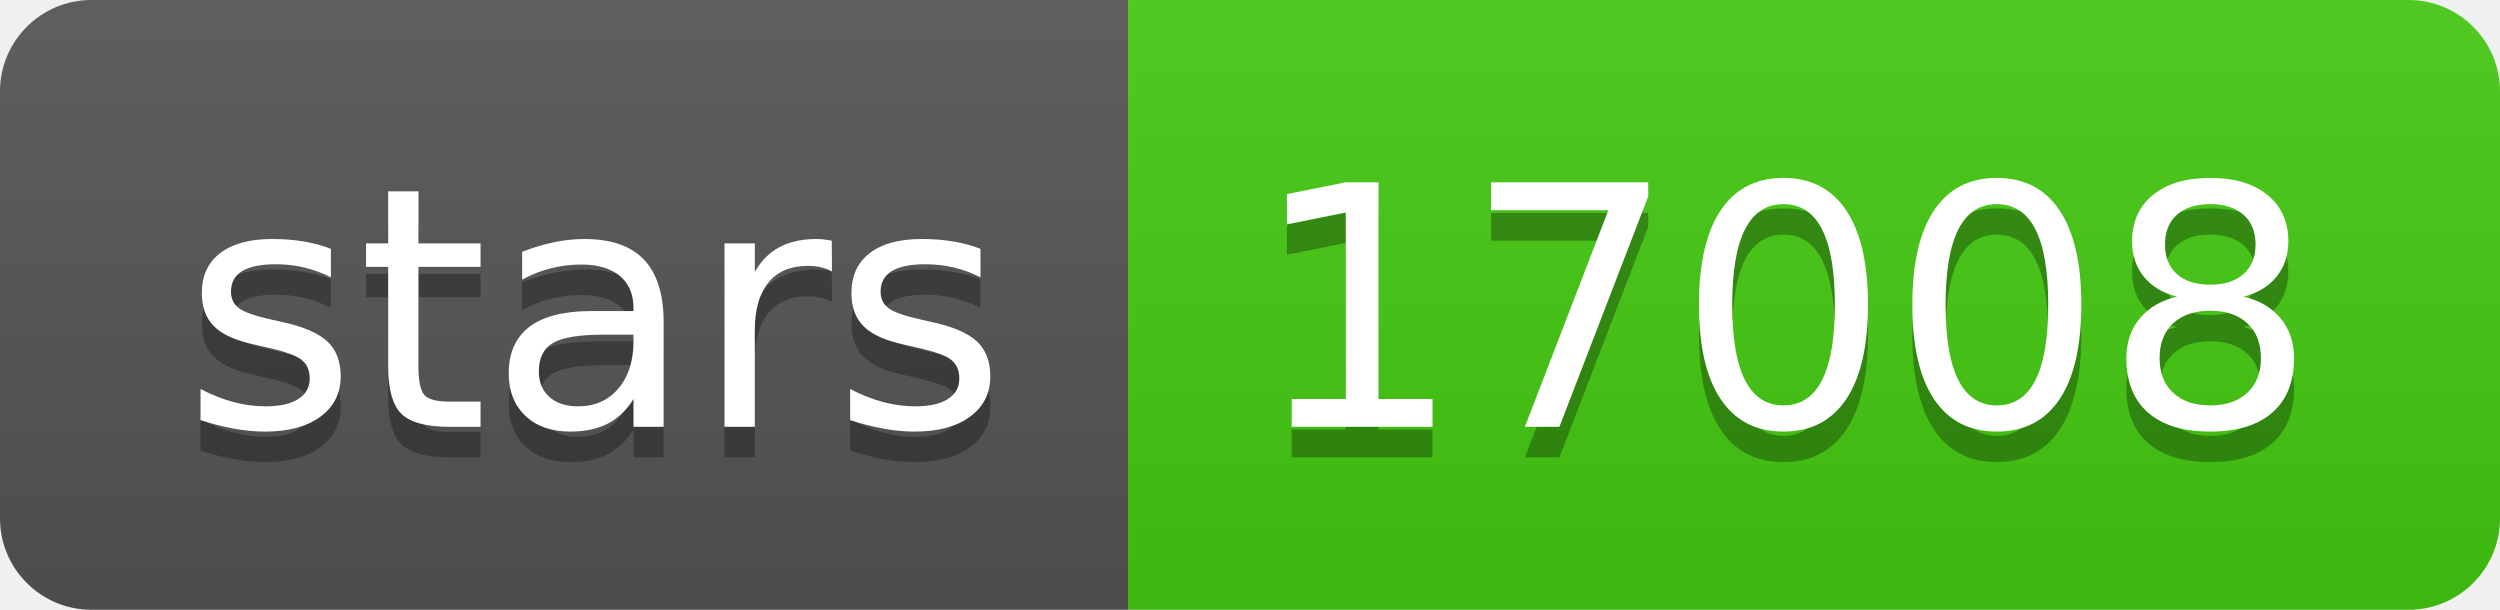
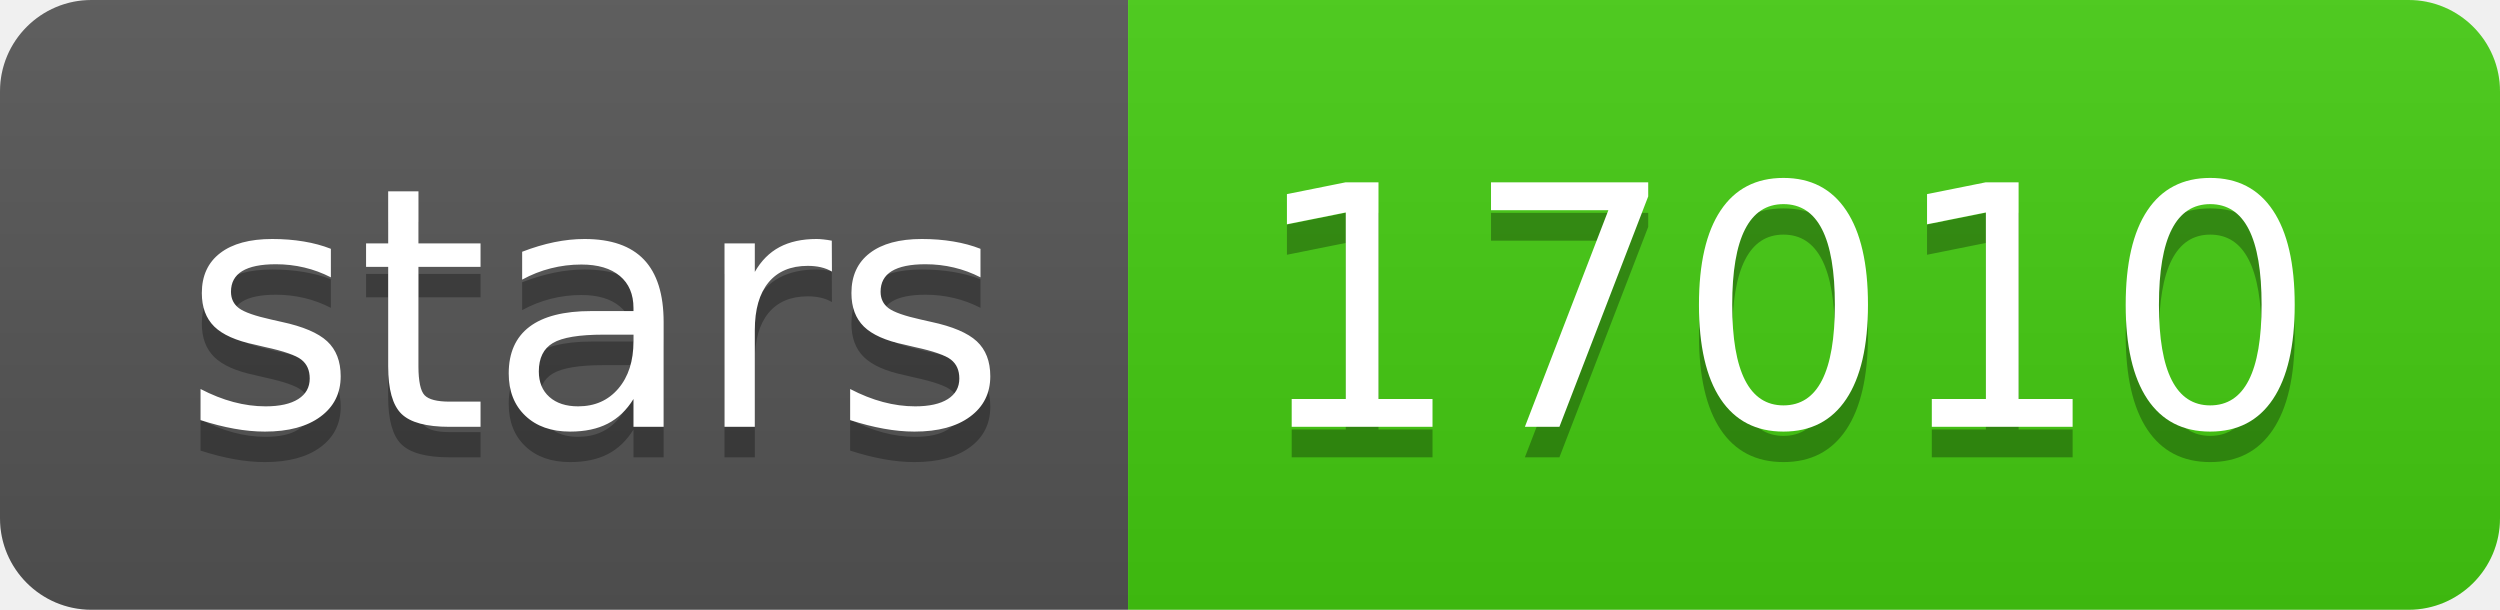
- <svg xmlns="http://www.w3.org/2000/svg" width="82" height="20" role="img" aria-label="stars: 17008">
+ <svg xmlns="http://www.w3.org/2000/svg" width="82" height="20" role="img" aria-label="stars: 17010">
  <linearGradient id="s" x2="0" y2="100%">
    <stop offset="0" stop-color="#bbb" stop-opacity=".1" />
    <stop offset="1" stop-opacity=".1" />
  </linearGradient>
  <clipPath id="r">
    <rect width="82" height="20" rx="3" fill="#fff" />
  </clipPath>
  <g clip-path="url(#r)">
    <rect width="37" height="20" fill="#555" />
    <rect x="37" width="45" height="20" fill="#4c1" />
    <rect width="82" height="20" fill="url(#s)" />
  </g>
  <g fill="#fff" text-anchor="middle" font-family="Verdana,Geneva,DejaVu Sans,sans-serif" text-rendering="geometricPrecision" font-size="110">
    <text aria-hidden="true" x="195" y="150" fill="#010101" fill-opacity=".3" transform="scale(.1)" textLength="270">stars</text>
    <text x="195" y="140" transform="scale(.1)" fill="#fff" textLength="270">stars</text>
-     <text aria-hidden="true" x="585" y="150" fill="#010101" fill-opacity=".3" transform="scale(.1)" textLength="350">17008</text>
-     <text x="585" y="140" transform="scale(.1)" fill="#fff" textLength="350">17008</text>
+     <text aria-hidden="true" x="585" y="150" fill="#010101" fill-opacity=".3" transform="scale(.1)" textLength="350">17010</text>
+     <text x="585" y="140" transform="scale(.1)" fill="#fff" textLength="350">17010</text>
  </g>
</svg>
